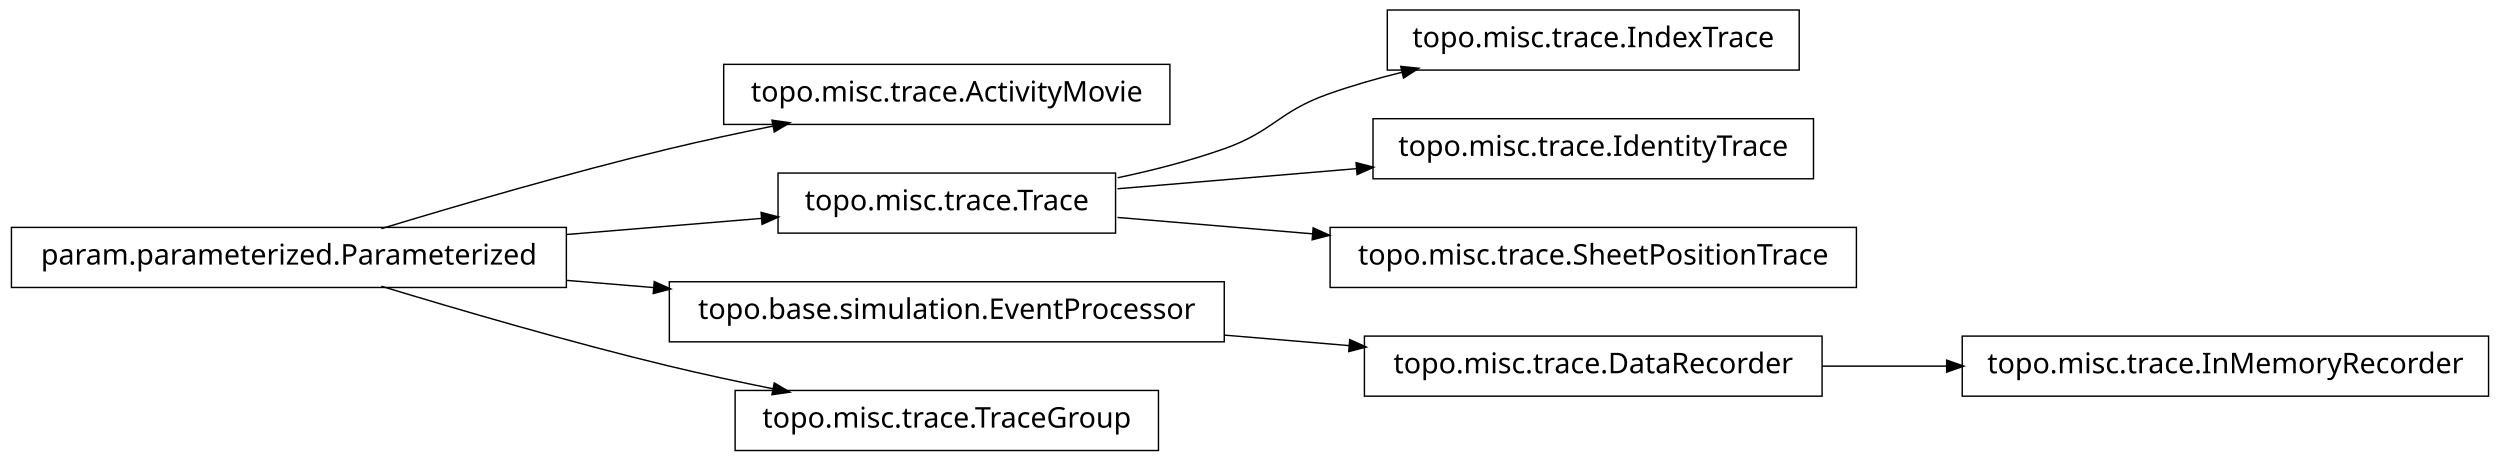
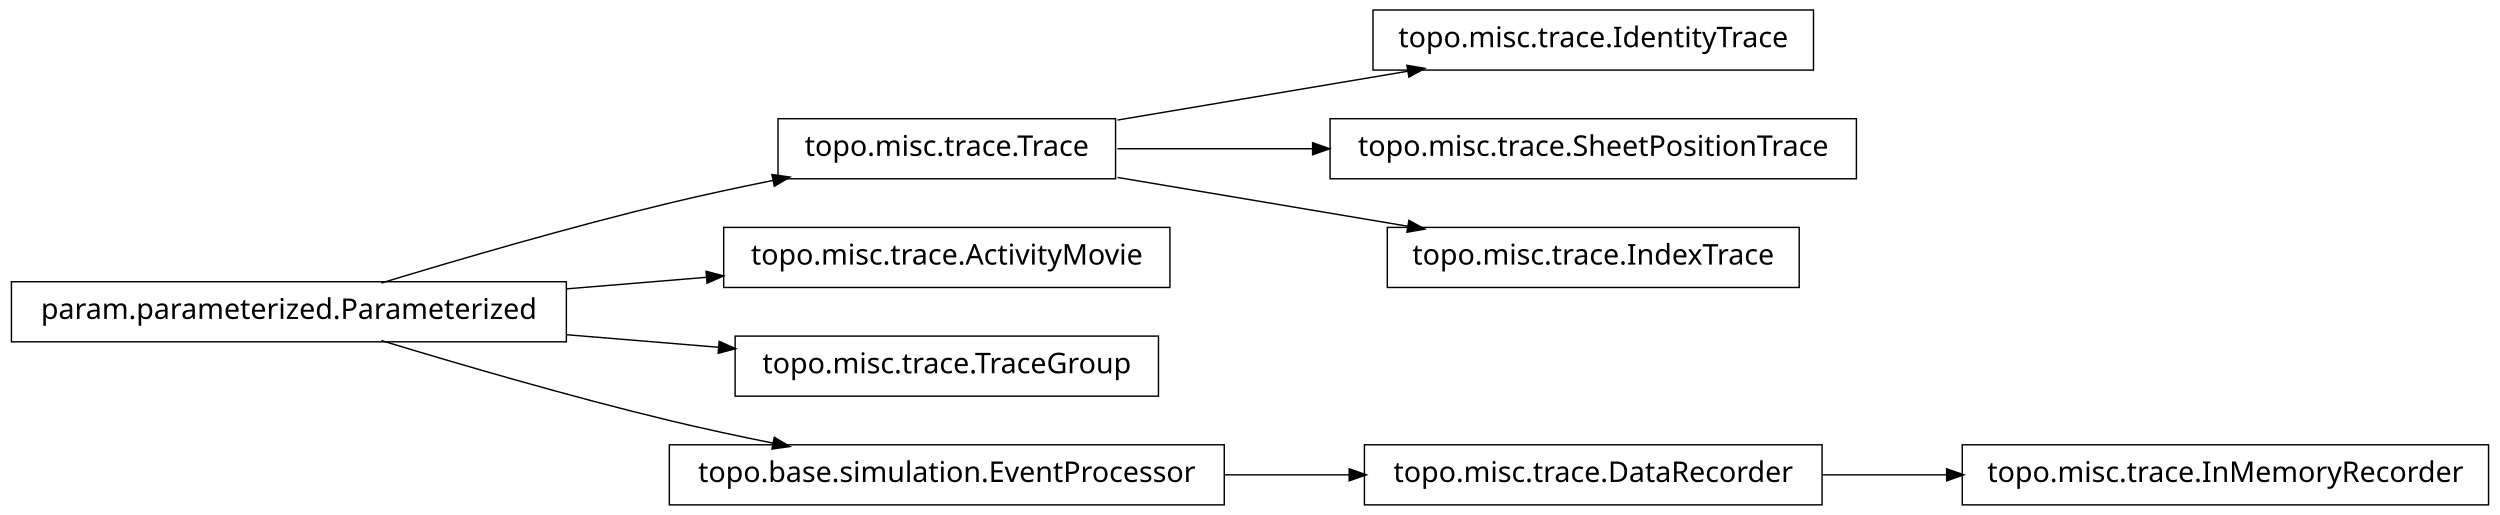
- <svg xmlns="http://www.w3.org/2000/svg" width="874pt" height="161pt" viewBox="0.00 0.00 874.00 161.00">
-   <g id="graph1" class="graph" transform="scale(1 1) rotate(0) translate(4 157)">
-     <polygon fill="white" stroke="white" points="-4,5 -4,-157 871,-157 871,5 -4,5" />
+ <svg xmlns="http://www.w3.org/2000/svg" width="874pt" height="180pt" viewBox="0.00 0.00 874.00 180.00">
+   <g id="graph1" class="graph" transform="scale(1 1) rotate(0) translate(4 176)">
+     <polygon fill="white" stroke="white" points="-4,5 -4,-176 871,-176 871,5 -4,5" />
    <g id="node1" class="node">
-       <polygon fill="none" stroke="black" stroke-width="0.5" points="405,-134.5 249,-134.5 249,-113.5 405,-113.5 405,-134.5" />
-       <text text-anchor="middle" x="327" y="-121.5" font-family="Vera" font-size="10.00">topo.misc.trace.ActivityMovie</text>
+       <polygon fill="none" stroke="black" stroke-width="0.5" points="630,-172.5 476,-172.5 476,-151.5 630,-151.5 630,-172.5" />
+       <text text-anchor="middle" x="553" y="-159.5" font-family="Vera" font-size="10.00">topo.misc.trace.IdentityTrace</text>
    </g>
    <g id="node2" class="node">
+       <polygon fill="none" stroke="black" stroke-width="0.5" points="386,-134.5 268,-134.5 268,-113.5 386,-113.5 386,-134.5" />
+       <text text-anchor="middle" x="327" y="-121.5" font-family="Vera" font-size="10.00">topo.misc.trace.Trace</text>
+     </g>
+     <g id="edge2" class="edge">
+       <path fill="none" stroke="black" stroke-width="0.5" d="M386.674,-134.034C417.956,-139.294 456.313,-145.743 488.305,-151.122" />
+       <polygon fill="black" stroke="black" points="488.162,-152.873 493.383,-151.976 488.743,-149.421 488.162,-152.873" />
+     </g>
+     <g id="node7" class="node">
+       <polygon fill="none" stroke="black" stroke-width="0.5" points="645,-134.5 461,-134.5 461,-113.5 645,-113.5 645,-134.5" />
+       <text text-anchor="middle" x="553" y="-121.5" font-family="Vera" font-size="10.00">topo.misc.trace.SheetPositionTrace</text>
+     </g>
+     <g id="edge6" class="edge">
+       <path fill="none" stroke="black" stroke-width="0.5" d="M386.674,-124C407.586,-124 431.66,-124 454.88,-124" />
+       <polygon fill="black" stroke="black" points="455.132,-125.75 460.132,-124 455.132,-122.25 455.132,-125.75" />
+     </g>
+     <g id="node18" class="node">
+       <polygon fill="none" stroke="black" stroke-width="0.5" points="625,-96.5 481,-96.5 481,-75.5 625,-75.5 625,-96.5" />
+       <text text-anchor="middle" x="553" y="-83.5" font-family="Vera" font-size="10.00">topo.misc.trace.IndexTrace</text>
+     </g>
+     <g id="edge18" class="edge">
+       <path fill="none" stroke="black" stroke-width="0.5" d="M386.674,-113.966C417.956,-108.706 456.313,-102.257 488.305,-96.878" />
+       <polygon fill="black" stroke="black" points="488.743,-98.579 493.383,-96.024 488.162,-95.127 488.743,-98.579" />
+     </g>
+     <g id="node4" class="node">
      <polygon fill="none" stroke="black" stroke-width="0.5" points="194,-77.5 5.68434e-14,-77.5 0,-56.5 194,-56.5 194,-77.5" />
      <text text-anchor="middle" x="97" y="-64.5" font-family="Vera" font-size="10.00">param.parameterized.Parameterized</text>
    </g>
-     <g id="edge2" class="edge">
+     <g id="edge14" class="edge">
      <path fill="none" stroke="black" stroke-width="0.5" d="M129.318,-77.066C156.126,-85.215 195.326,-96.667 230,-105 241.68,-107.807 254.224,-110.5 266.288,-112.93" />
      <polygon fill="black" stroke="black" points="266.179,-114.693 271.425,-113.956 266.864,-111.261 266.179,-114.693" />
    </g>
-     <g id="node7" class="node">
-       <polygon fill="none" stroke="black" stroke-width="0.5" points="386,-96.5 268,-96.5 268,-75.5 386,-75.5 386,-96.5" />
-       <text text-anchor="middle" x="327" y="-83.5" font-family="Vera" font-size="10.00">topo.misc.trace.Trace</text>
+     <g id="node5" class="node">
+       <polygon fill="none" stroke="black" stroke-width="0.5" points="405,-96.5 249,-96.5 249,-75.5 405,-75.5 405,-96.5" />
+       <text text-anchor="middle" x="327" y="-83.5" font-family="Vera" font-size="10.00">topo.misc.trace.ActivityMovie</text>
    </g>
-     <g id="edge6" class="edge">
-       <path fill="none" stroke="black" stroke-width="0.5" d="M194.207,-75.03C217.248,-76.934 241.266,-78.918 262.439,-80.667" />
-       <polygon fill="black" stroke="black" points="262.347,-82.415 267.474,-81.083 262.635,-78.927 262.347,-82.415" />
+     <g id="edge4" class="edge">
+       <path fill="none" stroke="black" stroke-width="0.5" d="M194.207,-75.03C210.399,-76.368 227.074,-77.745 242.904,-79.053" />
+       <polygon fill="black" stroke="black" points="243.111,-80.826 248.239,-79.494 243.4,-77.338 243.111,-80.826" />
    </g>
-     <g id="node11" class="node">
-       <polygon fill="none" stroke="black" stroke-width="0.5" points="424,-58.5 230,-58.5 230,-37.5 424,-37.5 424,-58.5" />
-       <text text-anchor="middle" x="327" y="-45.5" font-family="Vera" font-size="10.00">topo.base.simulation.EventProcessor</text>
+     <g id="node12" class="node">
+       <polygon fill="none" stroke="black" stroke-width="0.5" points="401,-58.5 253,-58.5 253,-37.5 401,-37.5 401,-58.5" />
+       <text text-anchor="middle" x="327" y="-45.5" font-family="Vera" font-size="10.00">topo.misc.trace.TraceGroup</text>
    </g>
-     <g id="edge12" class="edge">
-       <path fill="none" stroke="black" stroke-width="0.5" d="M194.207,-58.97C204.23,-58.142 214.438,-57.299 224.515,-56.466" />
-       <polygon fill="black" stroke="black" points="224.933,-58.188 229.772,-56.032 224.645,-54.7 224.933,-58.188" />
+     <g id="edge10" class="edge">
+       <path fill="none" stroke="black" stroke-width="0.5" d="M194.207,-58.97C211.874,-57.51 230.114,-56.004 247.206,-54.592" />
+       <polygon fill="black" stroke="black" points="247.632,-56.312 252.471,-54.157 247.344,-52.824 247.632,-56.312" />
    </g>
-     <g id="node16" class="node">
-       <polygon fill="none" stroke="black" stroke-width="0.5" points="401,-20.5 253,-20.5 253,0.5 401,0.5 401,-20.5" />
-       <text text-anchor="middle" x="327" y="-7.5" font-family="Vera" font-size="10.00">topo.misc.trace.TraceGroup</text>
+     <g id="node14" class="node">
+       <polygon fill="none" stroke="black" stroke-width="0.5" points="424,-20.5 230,-20.5 230,0.5 424,0.5 424,-20.5" />
+       <text text-anchor="middle" x="327" y="-7.5" font-family="Vera" font-size="10.00">topo.base.simulation.EventProcessor</text>
    </g>
    <g id="edge16" class="edge">
      <path fill="none" stroke="black" stroke-width="0.5" d="M129.318,-56.934C156.126,-48.785 195.326,-37.333 230,-29 241.68,-26.193 254.224,-23.5 266.288,-21.07" />
      <polygon fill="black" stroke="black" points="266.864,-22.739 271.425,-20.044 266.179,-19.307 266.864,-22.739" />
    </g>
-     <g id="node4" class="node">
-       <polygon fill="none" stroke="black" stroke-width="0.5" points="866,-39.5 682,-39.5 682,-18.5 866,-18.5 866,-39.5" />
-       <text text-anchor="middle" x="774" y="-26.5" font-family="Vera" font-size="10.00">topo.misc.trace.InMemoryRecorder</text>
+     <g id="node9" class="node">
+       <polygon fill="none" stroke="black" stroke-width="0.5" points="866,-20.5 682,-20.5 682,0.5 866,0.5 866,-20.5" />
+       <text text-anchor="middle" x="774" y="-7.5" font-family="Vera" font-size="10.00">topo.misc.trace.InMemoryRecorder</text>
    </g>
-     <g id="node5" class="node">
-       <polygon fill="none" stroke="black" stroke-width="0.5" points="633,-39.5 473,-39.5 473,-18.5 633,-18.5 633,-39.5" />
-       <text text-anchor="middle" x="553" y="-26.5" font-family="Vera" font-size="10.00">topo.misc.trace.DataRecorder</text>
-     </g>
-     <g id="edge4" class="edge">
-       <path fill="none" stroke="black" stroke-width="0.5" d="M633.099,-29C647.181,-29 661.977,-29 676.472,-29" />
-       <polygon fill="black" stroke="black" points="676.797,-30.75 681.796,-29 676.796,-27.25 676.797,-30.75" />
-     </g>
-     <g id="node9" class="node">
-       <polygon fill="none" stroke="black" stroke-width="0.5" points="625,-153.5 481,-153.5 481,-132.5 625,-132.5 625,-153.5" />
-       <text text-anchor="middle" x="553" y="-140.5" font-family="Vera" font-size="10.00">topo.misc.trace.IndexTrace</text>
+     <g id="node10" class="node">
+       <polygon fill="none" stroke="black" stroke-width="0.5" points="633,-20.5 473,-20.5 473,0.5 633,0.5 633,-20.5" />
+       <text text-anchor="middle" x="553" y="-7.5" font-family="Vera" font-size="10.00">topo.misc.trace.DataRecorder</text>
    </g>
    <g id="edge8" class="edge">
-       <path fill="none" stroke="black" stroke-width="0.5" d="M386.728,-94.85C399.225,-97.49 412.188,-100.828 424,-105 441.059,-111.025 442.966,-117.906 460,-124 468.379,-126.998 477.361,-129.576 486.319,-131.779" />
-       <polygon fill="black" stroke="black" points="486.019,-133.506 491.289,-132.964 486.831,-130.102 486.019,-133.506" />
+       <path fill="none" stroke="black" stroke-width="0.5" d="M633.099,-10C647.181,-10 661.977,-10 676.472,-10" />
+       <polygon fill="black" stroke="black" points="676.797,-11.75 681.796,-10 676.796,-8.25 676.797,-11.75" />
    </g>
-     <g id="node14" class="node">
-       <polygon fill="none" stroke="black" stroke-width="0.5" points="630,-115.5 476,-115.5 476,-94.5 630,-94.5 630,-115.5" />
-       <text text-anchor="middle" x="553" y="-102.5" font-family="Vera" font-size="10.00">topo.misc.trace.IdentityTrace</text>
-     </g>
-     <g id="edge14" class="edge">
-       <path fill="none" stroke="black" stroke-width="0.5" d="M386.674,-91.017C412.282,-93.17 442.63,-95.721 470.347,-98.051" />
-       <polygon fill="black" stroke="black" points="470.361,-99.809 475.49,-98.484 470.655,-96.321 470.361,-99.809" />
-     </g>
-     <g id="node18" class="node">
-       <polygon fill="none" stroke="black" stroke-width="0.5" points="645,-77.5 461,-77.5 461,-56.5 645,-56.5 645,-77.5" />
-       <text text-anchor="middle" x="553" y="-64.5" font-family="Vera" font-size="10.00">topo.misc.trace.SheetPositionTrace</text>
-     </g>
-     <g id="edge18" class="edge">
-       <path fill="none" stroke="black" stroke-width="0.5" d="M386.674,-80.983C407.586,-79.225 431.66,-77.201 454.88,-75.249" />
-       <polygon fill="black" stroke="black" points="455.296,-76.97 460.132,-74.808 455.003,-73.483 455.296,-76.97" />
-     </g>
-     <g id="edge10" class="edge">
-       <path fill="none" stroke="black" stroke-width="0.5" d="M424.156,-39.832C438.647,-38.614 453.492,-37.366 467.714,-36.17" />
-       <polygon fill="black" stroke="black" points="468.087,-37.895 472.923,-35.732 467.794,-34.407 468.087,-37.895" />
+     <g id="edge12" class="edge">
+       <path fill="none" stroke="black" stroke-width="0.5" d="M424.156,-10C438.647,-10 453.492,-10 467.714,-10" />
+       <polygon fill="black" stroke="black" points="467.923,-11.75 472.923,-10 467.923,-8.25 467.923,-11.75" />
    </g>
  </g>
</svg>
